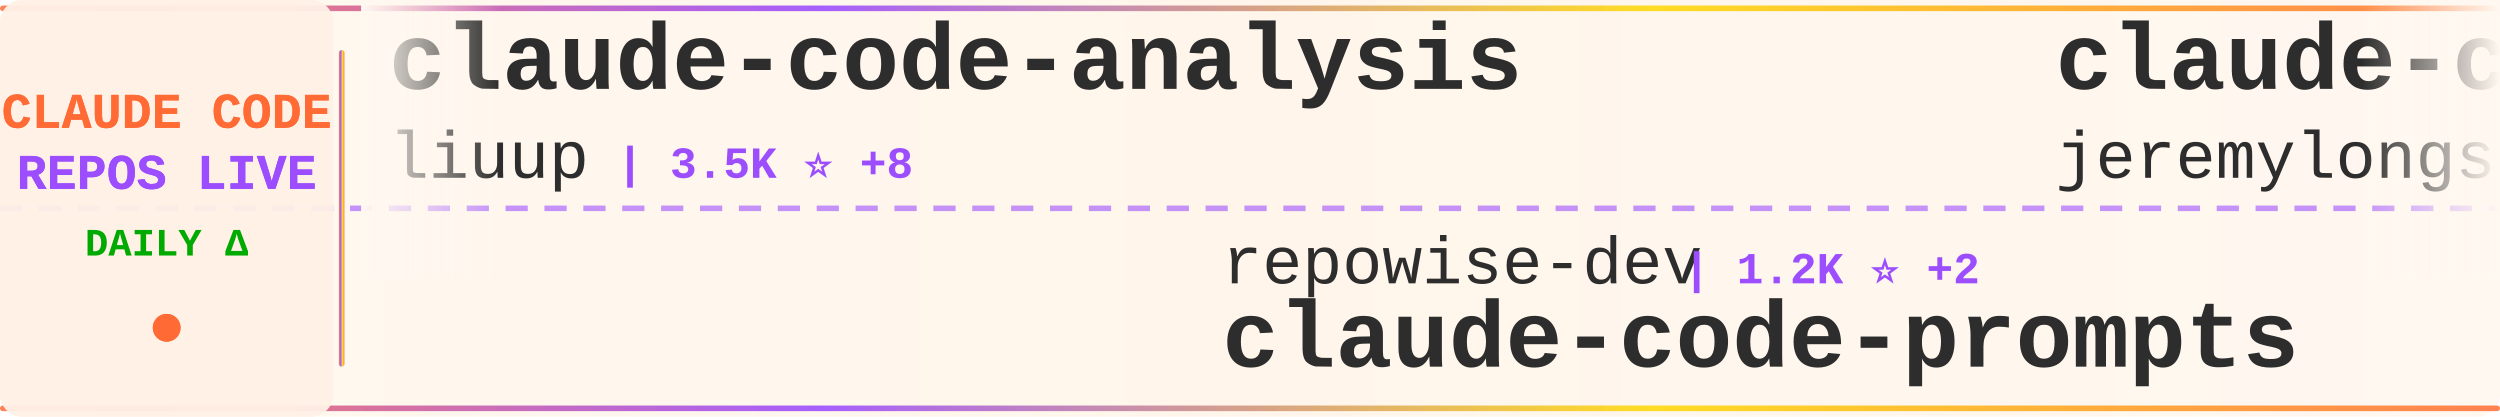
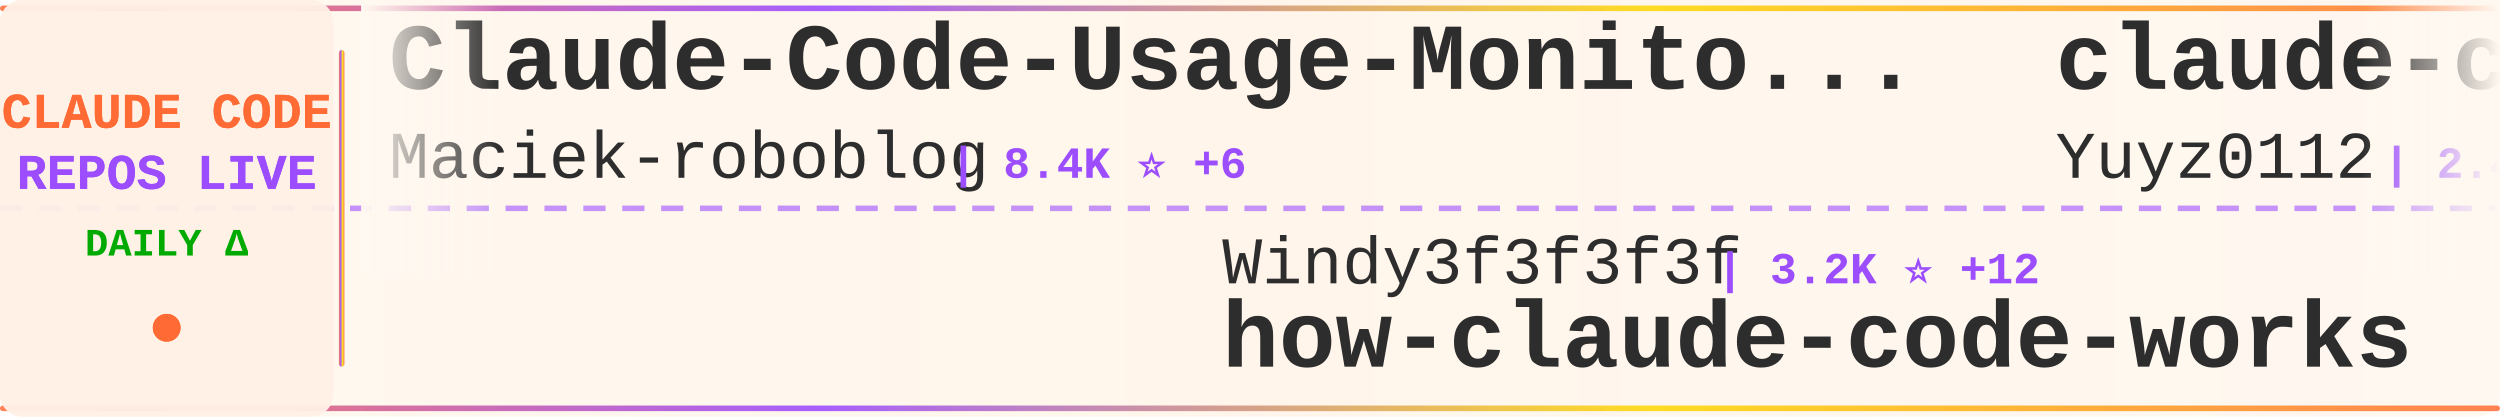
<svg xmlns="http://www.w3.org/2000/svg" width="900" height="150">
  <defs>
    <linearGradient id="tickerBg" x1="0%" y1="0%" x2="100%" y2="0%">
      <stop offset="0%" style="stop-color:#fff8f0;stop-opacity:0.98" />
      <stop offset="50%" style="stop-color:#fff5eb;stop-opacity:1" />
      <stop offset="100%" style="stop-color:#fff8f0;stop-opacity:0.98" />
    </linearGradient>
    <linearGradient id="borderGrad" x1="0%" y1="0%" x2="100%" y2="0%">
      <stop offset="0%" style="stop-color:#FF6B35;stop-opacity:0.85">
        <animate attributeName="stop-opacity" values="0.85;1;0.85" dur="2s" repeatCount="indefinite" />
      </stop>
      <stop offset="33%" style="stop-color:#9C4EFF;stop-opacity:0.9">
        <animate attributeName="stop-opacity" values="0.9;1;0.9" dur="2.2s" repeatCount="indefinite" />
      </stop>
      <stop offset="66%" style="stop-color:#FFD700;stop-opacity:0.85">
        <animate attributeName="stop-opacity" values="0.85;1;0.85" dur="1.8s" repeatCount="indefinite" />
      </stop>
      <stop offset="100%" style="stop-color:#FF6B35;stop-opacity:0.85">
        <animate attributeName="stop-opacity" values="0.85;1;0.85" dur="2s" repeatCount="indefinite" />
      </stop>
    </linearGradient>
    <filter id="textGlow">
      <feGaussianBlur stdDeviation="0.15" result="coloredBlur" />
      <feMerge>
        <feMergeNode in="coloredBlur" />
        <feMergeNode in="SourceGraphic" />
      </feMerge>
    </filter>
    <filter id="metricGlow">
      <feGaussianBlur stdDeviation="0.2" result="coloredBlur" />
      <feMerge>
        <feMergeNode in="coloredBlur" />
        <feMergeNode in="SourceGraphic" />
      </feMerge>
    </filter>
    <linearGradient id="leftFade" x1="0%" y1="0%" x2="100%" y2="0%">
      <stop offset="0%" style="stop-color:#fff8f0;stop-opacity:1" />
      <stop offset="100%" style="stop-color:#fff8f0;stop-opacity:0" />
    </linearGradient>
    <linearGradient id="rightFade" x1="0%" y1="0%" x2="100%" y2="0%">
      <stop offset="0%" style="stop-color:#fff8f0;stop-opacity:0" />
      <stop offset="100%" style="stop-color:#fff8f0;stop-opacity:1" />
    </linearGradient>
  </defs>
  <rect width="900" height="150" fill="url(#tickerBg)" rx="8" />
  <rect x="0" y="2" width="900" height="2" fill="url(#borderGrad)" rx="1" />
  <rect x="0" y="146" width="900" height="2" fill="url(#borderGrad)" rx="1" />
  <line x1="0" y1="75" x2="900" y2="75" stroke="#9C4EFF" stroke-width="2" stroke-dasharray="8 6" opacity="0.6" />
  <rect x="0" y="0" width="120" height="150" fill="#fff0e6" opacity="0.95" rx="8" />
  <text x="60" y="46" font-family="'Courier New', monospace" font-size="18" font-weight="bold" fill="#FF6B35" text-anchor="middle" filter="url(#textGlow)">
    CLAUDE CODE
  </text>
  <text x="60" y="68" font-family="'Courier New', monospace" font-size="18" font-weight="bold" fill="#9C4EFF" text-anchor="middle" filter="url(#textGlow)">
    REPOS LIVE
  </text>
  <text x="60" y="92" font-family="'Courier New', monospace" font-size="14" font-weight="bold" fill="#00aa00" text-anchor="middle">
    DAILY Δ
  </text>
  <circle cx="60" cy="118" r="5" fill="#FF6B35" filter="url(#metricGlow)">
    <animate attributeName="r" values="4;6;4" dur="1.5s" repeatCount="indefinite" />
    <animate attributeName="opacity" values="0.6;1;0.6" dur="1.5s" repeatCount="indefinite" />
  </circle>
  <rect x="122" y="18" width="2" height="114" fill="url(#borderGrad)" rx="1" />
  <clipPath id="tickerClip">
    <rect x="130" y="0" width="770" height="150" />
  </clipPath>
  <g clip-path="url(#tickerClip)">
    <g id="tickerItems">
      <animateTransform attributeName="transform" attributeType="XML" type="translate" from="0 0" to="-3000 0" dur="54s" repeatCount="indefinite" />
      <g transform="translate(0, 0)">
-         <text x="140" y="32" font-family="'Courier New', monospace" font-size="34" font-weight="bold" fill="#2d2d2d">claude-code-analysis</text>
-         <text x="140" y="64" font-family="'Courier New', monospace" font-size="24" font-weight="normal" fill="#2d2d2d" opacity="1.0">liuup</text>
-         <text x="222" y="64" font-family="'Courier New', monospace" font-size="16" font-weight="bold" fill="#9C4EFF"> | 3.5K ⭐ +8</text>
+         <text x="140" y="32" font-family="'Courier New', monospace" font-size="34" font-weight="bold" fill="#2d2d2d">Claude-Code-Usage-Monito...</text>
+         <text x="140" y="64" font-family="'Courier New', monospace" font-size="24" font-weight="normal" fill="#2d2d2d" opacity="1.0">Maciek-roboblog</text>
+         <text x="342" y="64" font-family="'Courier New', monospace" font-size="16" font-weight="bold" fill="#9C4EFF"> | 8.4K ⭐ +6</text>
      </g>
      <g transform="translate(300, 0)">
-         <text x="140" y="102" font-family="'Courier New', monospace" font-size="24" font-weight="normal" fill="#2d2d2d" opacity="1.0">repowise-dev</text>
-         <text x="306" y="102" font-family="'Courier New', monospace" font-size="16" font-weight="bold" fill="#9C4EFF"> | 1.2K ⭐ +2</text>
-         <text x="140" y="132" font-family="'Courier New', monospace" font-size="34" font-weight="bold" fill="#2d2d2d">claude-code-prompts</text>
+         <text x="140" y="102" font-family="'Courier New', monospace" font-size="24" font-weight="normal" fill="#2d2d2d" opacity="1.0">Windy3f3f3f3f</text>
+         <text x="318" y="102" font-family="'Courier New', monospace" font-size="16" font-weight="bold" fill="#9C4EFF"> | 3.2K ⭐ +12</text>
+         <text x="140" y="132" font-family="'Courier New', monospace" font-size="34" font-weight="bold" fill="#2d2d2d">how-claude-code-works</text>
      </g>
      <g transform="translate(600, 0)">
-         <text x="140" y="32" font-family="'Courier New', monospace" font-size="34" font-weight="bold" fill="#2d2d2d">claude-code-plugins-plus...</text>
-         <text x="140" y="64" font-family="'Courier New', monospace" font-size="24" font-weight="normal" fill="#2d2d2d" opacity="1.0">jeremylongshore</text>
-         <text x="342" y="64" font-family="'Courier New', monospace" font-size="16" font-weight="bold" fill="#9C4EFF"> | 2.5K ⭐ +4</text>
+         <text x="140" y="32" font-family="'Courier New', monospace" font-size="34" font-weight="bold" fill="#2d2d2d">claude-code-reverse</text>
+         <text x="140" y="64" font-family="'Courier New', monospace" font-size="24" font-weight="normal" fill="#2d2d2d" opacity="1.0">Yuyz0112</text>
+         <text x="258" y="64" font-family="'Courier New', monospace" font-size="16" font-weight="bold" fill="#9C4EFF"> | 2.4K ⭐</text>
      </g>
      <g transform="translate(900, 0)">
-         <text x="140" y="102" font-family="'Courier New', monospace" font-size="24" font-weight="normal" fill="#2d2d2d" opacity="1.0">pengchengneo</text>
-         <text x="306" y="102" font-family="'Courier New', monospace" font-size="16" font-weight="bold" fill="#9C4EFF"> | 1.7K ⭐ +15</text>
-         <text x="140" y="132" font-family="'Courier New', monospace" font-size="34" font-weight="bold" fill="#2d2d2d">Claude-Code</text>
+         <text x="140" y="102" font-family="'Courier New', monospace" font-size="24" font-weight="normal" fill="#2d2d2d" opacity="1.0">jqueryscript</text>
+         <text x="306" y="102" font-family="'Courier New', monospace" font-size="16" font-weight="bold" fill="#9C4EFF"> | 467 ⭐</text>
+         <text x="140" y="132" font-family="'Courier New', monospace" font-size="34" font-weight="bold" fill="#2d2d2d">awesome-claude-code</text>
      </g>
      <g transform="translate(1200, 0)">
-         <text x="140" y="32" font-family="'Courier New', monospace" font-size="34" font-weight="bold" fill="#2d2d2d">claude-code-tudou</text>
-         <text x="140" y="64" font-family="'Courier New', monospace" font-size="24" font-weight="normal" fill="#2d2d2d" opacity="1.0">AICoderTudou</text>
-         <text x="306" y="64" font-family="'Courier New', monospace" font-size="16" font-weight="bold" fill="#9C4EFF"> | 498 ⭐</text>
+         <text x="140" y="32" font-family="'Courier New', monospace" font-size="34" font-weight="bold" fill="#2d2d2d">awesome-claude-code-tool...</text>
+         <text x="140" y="64" font-family="'Courier New', monospace" font-size="24" font-weight="normal" fill="#2d2d2d" opacity="1.0">rohitg00</text>
+         <text x="258" y="64" font-family="'Courier New', monospace" font-size="16" font-weight="bold" fill="#9C4EFF"> | 2.3K ⭐ +9</text>
      </g>
      <g transform="translate(1500, 0)">
-         <text x="140" y="102" font-family="'Courier New', monospace" font-size="24" font-weight="normal" fill="#2d2d2d" opacity="1.0">xu-xiang</text>
-         <text x="258" y="102" font-family="'Courier New', monospace" font-size="16" font-weight="bold" fill="#9C4EFF"> | 1.7K ⭐ +12</text>
-         <text x="140" y="132" font-family="'Courier New', monospace" font-size="34" font-weight="bold" fill="#2d2d2d">everything-claude-code-z...</text>
+         <text x="140" y="102" font-family="'Courier New', monospace" font-size="24" font-weight="normal" fill="#2d2d2d" opacity="1.0">zstmfhy</text>
+         <text x="246" y="102" font-family="'Courier New', monospace" font-size="16" font-weight="bold" fill="#9C4EFF"> | 190 ⭐</text>
+         <text x="140" y="132" font-family="'Courier New', monospace" font-size="34" font-weight="bold" fill="#2d2d2d">Claude-code</text>
      </g>
      <g transform="translate(1800, 0)">
-         <text x="140" y="32" font-family="'Courier New', monospace" font-size="34" font-weight="bold" fill="#2d2d2d">claude-code-infrastructu...</text>
-         <text x="140" y="64" font-family="'Courier New', monospace" font-size="24" font-weight="normal" fill="#2d2d2d" opacity="1.0">diet103</text>
-         <text x="246" y="64" font-family="'Courier New', monospace" font-size="16" font-weight="bold" fill="#9C4EFF"> | 9.7K ⭐ +4</text>
+         <text x="140" y="32" font-family="'Courier New', monospace" font-size="34" font-weight="bold" fill="#2d2d2d">Claude-Code</text>
+         <text x="140" y="64" font-family="'Courier New', monospace" font-size="24" font-weight="normal" fill="#2d2d2d" opacity="1.0">pengchengneo</text>
+         <text x="306" y="64" font-family="'Courier New', monospace" font-size="16" font-weight="bold" fill="#9C4EFF"> | 1.7K ⭐ +17</text>
      </g>
      <g transform="translate(2100, 0)">
-         <text x="140" y="102" font-family="'Courier New', monospace" font-size="24" font-weight="normal" fill="#2d2d2d" opacity="1.0">OrcaWhisper</text>
-         <text x="294" y="102" font-family="'Courier New', monospace" font-size="16" font-weight="bold" fill="#9C4EFF"> | 84 ⭐ +1</text>
-         <text x="140" y="132" font-family="'Courier New', monospace" font-size="34" font-weight="bold" fill="#2d2d2d">Claude-Code</text>
+         <text x="140" y="102" font-family="'Courier New', monospace" font-size="24" font-weight="normal" fill="#2d2d2d" opacity="1.0">luyao618</text>
+         <text x="258" y="102" font-family="'Courier New', monospace" font-size="16" font-weight="bold" fill="#9C4EFF"> | 1.6K ⭐ +6</text>
+         <text x="140" y="132" font-family="'Courier New', monospace" font-size="34" font-weight="bold" fill="#2d2d2d">Claude-Code-Source-Study</text>
      </g>
      <g transform="translate(2400, 0)">
-         <text x="140" y="32" font-family="'Courier New', monospace" font-size="34" font-weight="bold" fill="#2d2d2d">claude-code-system-promp...</text>
-         <text x="140" y="64" font-family="'Courier New', monospace" font-size="24" font-weight="normal" fill="#2d2d2d" opacity="1.0">Piebald-AI</text>
-         <text x="282" y="64" font-family="'Courier New', monospace" font-size="16" font-weight="bold" fill="#9C4EFF"> | 11.8K ⭐ +24</text>
+         <text x="140" y="32" font-family="'Courier New', monospace" font-size="34" font-weight="bold" fill="#2d2d2d">ClaudeCodeAgents</text>
+         <text x="140" y="64" font-family="'Courier New', monospace" font-size="24" font-weight="normal" fill="#2d2d2d" opacity="1.0">darcyegb</text>
+         <text x="258" y="64" font-family="'Courier New', monospace" font-size="16" font-weight="bold" fill="#9C4EFF"> | 747 ⭐</text>
      </g>
      <g transform="translate(2700, 0)">
-         <text x="140" y="102" font-family="'Courier New', monospace" font-size="24" font-weight="normal" fill="#2d2d2d" opacity="1.0">nicedreamzapp</text>
-         <text x="318" y="102" font-family="'Courier New', monospace" font-size="16" font-weight="bold" fill="#9C4EFF"> | 2.9K ⭐ +3</text>
-         <text x="140" y="132" font-family="'Courier New', monospace" font-size="34" font-weight="bold" fill="#2d2d2d">claude-code-local</text>
+         <text x="140" y="102" font-family="'Courier New', monospace" font-size="24" font-weight="normal" fill="#2d2d2d" opacity="1.0">ghuntley</text>
+         <text x="258" y="102" font-family="'Courier New', monospace" font-size="16" font-weight="bold" fill="#9C4EFF"> | 987 ⭐</text>
+         <text x="140" y="132" font-family="'Courier New', monospace" font-size="34" font-weight="bold" fill="#2d2d2d">claude-code-source-code-...</text>
      </g>
      <g transform="translate(3000, 0)">
-         <text x="140" y="32" font-family="'Courier New', monospace" font-size="34" font-weight="bold" fill="#2d2d2d">claude-code-analysis</text>
-         <text x="140" y="64" font-family="'Courier New', monospace" font-size="24" font-weight="normal" fill="#2d2d2d" opacity="1.0">liuup</text>
-         <text x="222" y="64" font-family="'Courier New', monospace" font-size="16" font-weight="bold" fill="#9C4EFF"> | 3.5K ⭐ +8</text>
+         <text x="140" y="32" font-family="'Courier New', monospace" font-size="34" font-weight="bold" fill="#2d2d2d">Claude-Code-Usage-Monito...</text>
+         <text x="140" y="64" font-family="'Courier New', monospace" font-size="24" font-weight="normal" fill="#2d2d2d" opacity="1.0">Maciek-roboblog</text>
+         <text x="342" y="64" font-family="'Courier New', monospace" font-size="16" font-weight="bold" fill="#9C4EFF"> | 8.4K ⭐ +6</text>
      </g>
      <g transform="translate(3300, 0)">
-         <text x="140" y="102" font-family="'Courier New', monospace" font-size="24" font-weight="normal" fill="#2d2d2d" opacity="1.0">repowise-dev</text>
-         <text x="306" y="102" font-family="'Courier New', monospace" font-size="16" font-weight="bold" fill="#9C4EFF"> | 1.2K ⭐ +2</text>
-         <text x="140" y="132" font-family="'Courier New', monospace" font-size="34" font-weight="bold" fill="#2d2d2d">claude-code-prompts</text>
+         <text x="140" y="102" font-family="'Courier New', monospace" font-size="24" font-weight="normal" fill="#2d2d2d" opacity="1.0">Windy3f3f3f3f</text>
+         <text x="318" y="102" font-family="'Courier New', monospace" font-size="16" font-weight="bold" fill="#9C4EFF"> | 3.2K ⭐ +12</text>
+         <text x="140" y="132" font-family="'Courier New', monospace" font-size="34" font-weight="bold" fill="#2d2d2d">how-claude-code-works</text>
      </g>
      <g transform="translate(3600, 0)">
-         <text x="140" y="32" font-family="'Courier New', monospace" font-size="34" font-weight="bold" fill="#2d2d2d">claude-code-plugins-plus...</text>
-         <text x="140" y="64" font-family="'Courier New', monospace" font-size="24" font-weight="normal" fill="#2d2d2d" opacity="1.0">jeremylongshore</text>
-         <text x="342" y="64" font-family="'Courier New', monospace" font-size="16" font-weight="bold" fill="#9C4EFF"> | 2.5K ⭐ +4</text>
+         <text x="140" y="32" font-family="'Courier New', monospace" font-size="34" font-weight="bold" fill="#2d2d2d">claude-code-reverse</text>
+         <text x="140" y="64" font-family="'Courier New', monospace" font-size="24" font-weight="normal" fill="#2d2d2d" opacity="1.0">Yuyz0112</text>
+         <text x="258" y="64" font-family="'Courier New', monospace" font-size="16" font-weight="bold" fill="#9C4EFF"> | 2.4K ⭐</text>
      </g>
      <g transform="translate(3900, 0)">
-         <text x="140" y="102" font-family="'Courier New', monospace" font-size="24" font-weight="normal" fill="#2d2d2d" opacity="1.0">pengchengneo</text>
-         <text x="306" y="102" font-family="'Courier New', monospace" font-size="16" font-weight="bold" fill="#9C4EFF"> | 1.7K ⭐ +15</text>
-         <text x="140" y="132" font-family="'Courier New', monospace" font-size="34" font-weight="bold" fill="#2d2d2d">Claude-Code</text>
+         <text x="140" y="102" font-family="'Courier New', monospace" font-size="24" font-weight="normal" fill="#2d2d2d" opacity="1.0">jqueryscript</text>
+         <text x="306" y="102" font-family="'Courier New', monospace" font-size="16" font-weight="bold" fill="#9C4EFF"> | 467 ⭐</text>
+         <text x="140" y="132" font-family="'Courier New', monospace" font-size="34" font-weight="bold" fill="#2d2d2d">awesome-claude-code</text>
      </g>
    </g>
  </g>
  <rect x="130" y="0" width="50" height="100" fill="url(#leftFade)" />
  <rect x="850" y="0" width="50" height="100" fill="url(#rightFade)" />
</svg>
